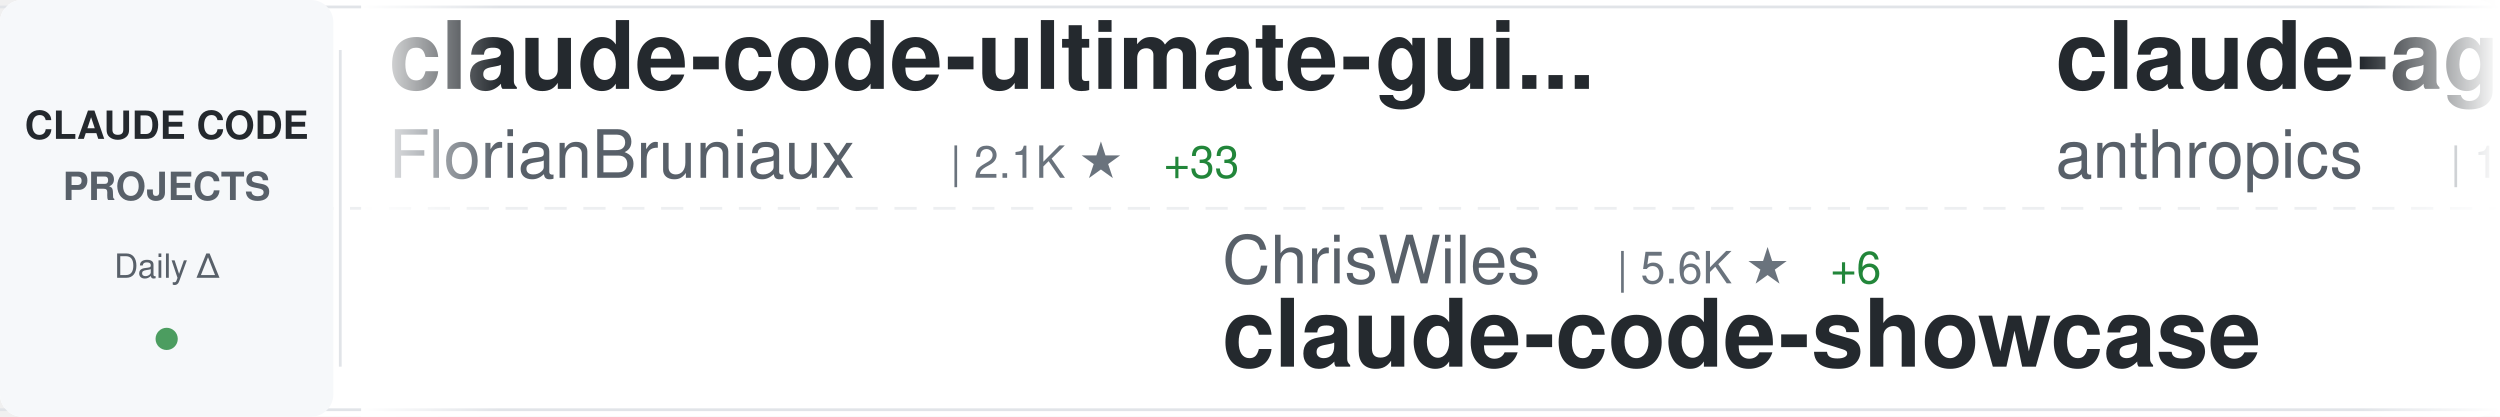
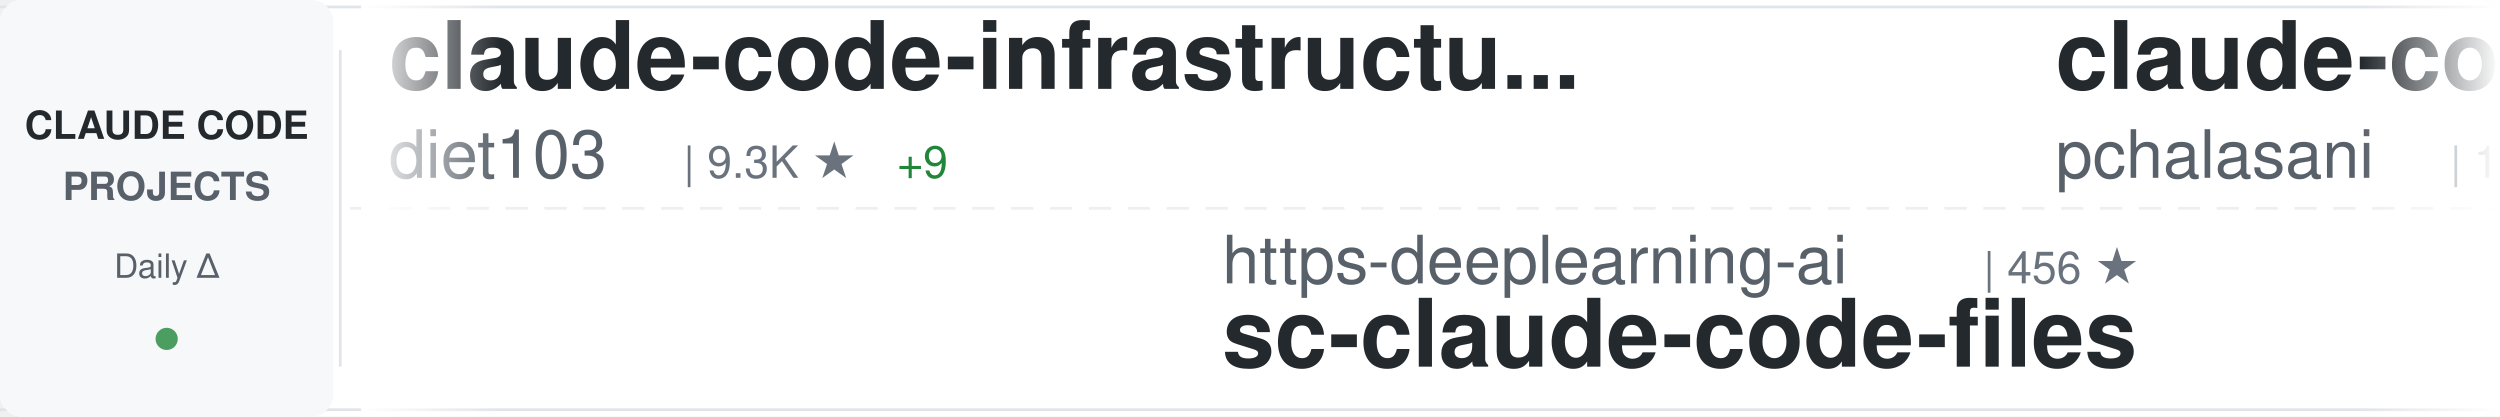
<svg xmlns="http://www.w3.org/2000/svg" width="900" height="150">
  <defs>
    <linearGradient id="awesomeLeftFade" x1="0%" y1="0%" x2="100%" y2="0%">
      <stop offset="0%" style="stop-color:#ffffff;stop-opacity:1" />
      <stop offset="100%" style="stop-color:#ffffff;stop-opacity:0" />
    </linearGradient>
    <linearGradient id="awesomeRightFade" x1="0%" y1="0%" x2="100%" y2="0%">
      <stop offset="0%" style="stop-color:#ffffff;stop-opacity:0" />
      <stop offset="100%" style="stop-color:#ffffff;stop-opacity:1" />
    </linearGradient>
  </defs>
  <rect width="900" height="150" fill="#ffffff" rx="8" />
  <rect x="0" y="2" width="900" height="1" fill="#e1e4e8" />
  <rect x="0" y="147" width="900" height="1" fill="#e1e4e8" />
  <line x1="0" y1="75" x2="900" y2="75" stroke="#e1e4e8" stroke-width="1" stroke-dasharray="8 6" opacity="0.6" />
  <rect x="0" y="0" width="120" height="150" fill="#f6f8fa" rx="8" />
  <text x="60" y="50" font-family="-apple-system, BlinkMacSystemFont, 'Segoe UI', Helvetica, Arial, sans-serif" font-size="14" font-weight="600" fill="#24292e" text-anchor="middle">CLAUDE CODE</text>
  <text x="60" y="72" font-family="-apple-system, BlinkMacSystemFont, 'Segoe UI', Helvetica, Arial, sans-serif" font-size="14" font-weight="600" fill="#586069" text-anchor="middle">PROJECTS</text>
  <text x="60" y="100" font-family="-apple-system, BlinkMacSystemFont, 'Segoe UI', Helvetica, Arial, sans-serif" font-size="12" font-weight="500" fill="#586069" text-anchor="middle">Daily Δ</text>
  <circle cx="60" cy="122" r="4" fill="#22863a" opacity="0.8" />
  <rect x="122" y="18" width="1" height="114" fill="#e1e4e8" />
  <clipPath id="awesomeTickerClip">
    <rect x="130" y="0" width="770" height="150" />
  </clipPath>
  <g clip-path="url(#awesomeTickerClip)">
    <g id="awesomeTickerItems">
      <animateTransform attributeName="transform" attributeType="XML" type="translate" from="0 0" to="-3000 0" dur="54s" repeatCount="indefinite" />
      <g transform="translate(0, 0)">
-         <text x="140" y="32" font-family="-apple-system, BlinkMacSystemFont, 'Segoe UI', Helvetica, Arial, sans-serif" font-size="34" font-weight="600" fill="#24292e">claude-code-ultimate-gui...</text>
-         <text x="140" y="64" font-family="-apple-system, BlinkMacSystemFont, 'Segoe UI', Helvetica, Arial, sans-serif" font-size="24" font-weight="400" fill="#586069">FlorianBruniaux</text>
-         <text x="342" y="64" font-family="-apple-system, BlinkMacSystemFont, 'Segoe UI', Helvetica, Arial, sans-serif" font-size="16" font-weight="500" fill="#6a737d">| 2.1K ★</text>
-         <text x="419" y="64" font-family="-apple-system, BlinkMacSystemFont, 'Segoe UI', Helvetica, Arial, sans-serif" font-size="16" font-weight="500" fill="#22863a"> +33</text>
+         <text x="140" y="32" font-family="-apple-system, BlinkMacSystemFont, 'Segoe UI', Helvetica, Arial, sans-serif" font-size="34" font-weight="600" fill="#24292e">claude-code-infrastructu...</text>
+         <text x="140" y="64" font-family="-apple-system, BlinkMacSystemFont, 'Segoe UI', Helvetica, Arial, sans-serif" font-size="24" font-weight="400" fill="#586069">diet103</text>
+         <text x="246" y="64" font-family="-apple-system, BlinkMacSystemFont, 'Segoe UI', Helvetica, Arial, sans-serif" font-size="16" font-weight="500" fill="#6a737d">| 9.3K ★</text>
+         <text x="323" y="64" font-family="-apple-system, BlinkMacSystemFont, 'Segoe UI', Helvetica, Arial, sans-serif" font-size="16" font-weight="500" fill="#22863a"> +9</text>
      </g>
      <g transform="translate(300, 0)">
-         <text x="140" y="102" font-family="-apple-system, BlinkMacSystemFont, 'Segoe UI', Helvetica, Arial, sans-serif" font-size="24" font-weight="400" fill="#586069">ChrisWiles</text>
-         <text x="282" y="102" font-family="-apple-system, BlinkMacSystemFont, 'Segoe UI', Helvetica, Arial, sans-serif" font-size="16" font-weight="500" fill="#6a737d">| 5.6K ★</text>
-         <text x="359" y="102" font-family="-apple-system, BlinkMacSystemFont, 'Segoe UI', Helvetica, Arial, sans-serif" font-size="16" font-weight="500" fill="#22863a"> +6</text>
-         <text x="140" y="132" font-family="-apple-system, BlinkMacSystemFont, 'Segoe UI', Helvetica, Arial, sans-serif" font-size="34" font-weight="600" fill="#24292e">claude-code-showcase</text>
+         <text x="140" y="102" font-family="-apple-system, BlinkMacSystemFont, 'Segoe UI', Helvetica, Arial, sans-serif" font-size="24" font-weight="400" fill="#586069">https-deeplearning-ai</text>
+         <text x="414" y="102" font-family="-apple-system, BlinkMacSystemFont, 'Segoe UI', Helvetica, Arial, sans-serif" font-size="16" font-weight="500" fill="#6a737d">| 456 ★</text>
+         <text x="140" y="132" font-family="-apple-system, BlinkMacSystemFont, 'Segoe UI', Helvetica, Arial, sans-serif" font-size="34" font-weight="600" fill="#24292e">sc-claude-code-files</text>
      </g>
      <g transform="translate(600, 0)">
-         <text x="140" y="32" font-family="-apple-system, BlinkMacSystemFont, 'Segoe UI', Helvetica, Arial, sans-serif" font-size="34" font-weight="600" fill="#24292e">claude-agent-sdk-demos</text>
-         <text x="140" y="64" font-family="-apple-system, BlinkMacSystemFont, 'Segoe UI', Helvetica, Arial, sans-serif" font-size="24" font-weight="400" fill="#586069">anthropics</text>
-         <text x="282" y="64" font-family="-apple-system, BlinkMacSystemFont, 'Segoe UI', Helvetica, Arial, sans-serif" font-size="16" font-weight="500" fill="#6a737d">| 1.8K ★</text>
-         <text x="359" y="64" font-family="-apple-system, BlinkMacSystemFont, 'Segoe UI', Helvetica, Arial, sans-serif" font-size="16" font-weight="500" fill="#22863a"> +14</text>
+         <text x="140" y="32" font-family="-apple-system, BlinkMacSystemFont, 'Segoe UI', Helvetica, Arial, sans-serif" font-size="34" font-weight="600" fill="#24292e">claude-code-tools</text>
+         <text x="140" y="64" font-family="-apple-system, BlinkMacSystemFont, 'Segoe UI', Helvetica, Arial, sans-serif" font-size="24" font-weight="400" fill="#586069">pchalasani</text>
+         <text x="282" y="64" font-family="-apple-system, BlinkMacSystemFont, 'Segoe UI', Helvetica, Arial, sans-serif" font-size="16" font-weight="500" fill="#6a737d">| 1.6K ★</text>
+         <text x="359" y="64" font-family="-apple-system, BlinkMacSystemFont, 'Segoe UI', Helvetica, Arial, sans-serif" font-size="16" font-weight="500" fill="#22863a"> +2</text>
      </g>
      <g transform="translate(900, 0)">
-         <text x="140" y="102" font-family="-apple-system, BlinkMacSystemFont, 'Segoe UI', Helvetica, Arial, sans-serif" font-size="24" font-weight="400" fill="#586069">ericbuess</text>
-         <text x="270" y="102" font-family="-apple-system, BlinkMacSystemFont, 'Segoe UI', Helvetica, Arial, sans-serif" font-size="16" font-weight="500" fill="#6a737d">| 746 ★</text>
-         <text x="338" y="102" font-family="-apple-system, BlinkMacSystemFont, 'Segoe UI', Helvetica, Arial, sans-serif" font-size="16" font-weight="500" fill="#22863a"> +4</text>
-         <text x="140" y="132" font-family="-apple-system, BlinkMacSystemFont, 'Segoe UI', Helvetica, Arial, sans-serif" font-size="34" font-weight="600" fill="#24292e">claude-code-docs</text>
+         <text x="140" y="102" font-family="-apple-system, BlinkMacSystemFont, 'Segoe UI', Helvetica, Arial, sans-serif" font-size="24" font-weight="400" fill="#586069">andrepimenta</text>
+         <text x="306" y="102" font-family="-apple-system, BlinkMacSystemFont, 'Segoe UI', Helvetica, Arial, sans-serif" font-size="16" font-weight="500" fill="#6a737d">| 1.0K ★</text>
+         <text x="383" y="102" font-family="-apple-system, BlinkMacSystemFont, 'Segoe UI', Helvetica, Arial, sans-serif" font-size="16" font-weight="500" fill="#22863a"> +2</text>
+         <text x="140" y="132" font-family="-apple-system, BlinkMacSystemFont, 'Segoe UI', Helvetica, Arial, sans-serif" font-size="34" font-weight="600" fill="#24292e">claude-code-chat</text>
      </g>
      <g transform="translate(1200, 0)">
-         <text x="140" y="32" font-family="-apple-system, BlinkMacSystemFont, 'Segoe UI', Helvetica, Arial, sans-serif" font-size="34" font-weight="600" fill="#24292e">claude-code-security-rev...</text>
-         <text x="140" y="64" font-family="-apple-system, BlinkMacSystemFont, 'Segoe UI', Helvetica, Arial, sans-serif" font-size="24" font-weight="400" fill="#586069">anthropics</text>
-         <text x="282" y="64" font-family="-apple-system, BlinkMacSystemFont, 'Segoe UI', Helvetica, Arial, sans-serif" font-size="16" font-weight="500" fill="#6a737d">| 3.9K ★</text>
-         <text x="359" y="64" font-family="-apple-system, BlinkMacSystemFont, 'Segoe UI', Helvetica, Arial, sans-serif" font-size="16" font-weight="500" fill="#22863a"> +18</text>
+         <text x="140" y="32" font-family="-apple-system, BlinkMacSystemFont, 'Segoe UI', Helvetica, Arial, sans-serif" font-size="34" font-weight="600" fill="#24292e">claude-code-reverse</text>
+         <text x="140" y="64" font-family="-apple-system, BlinkMacSystemFont, 'Segoe UI', Helvetica, Arial, sans-serif" font-size="24" font-weight="400" fill="#586069">Yuyz0112</text>
+         <text x="258" y="64" font-family="-apple-system, BlinkMacSystemFont, 'Segoe UI', Helvetica, Arial, sans-serif" font-size="16" font-weight="500" fill="#6a737d">| 2.2K ★</text>
+         <text x="335" y="64" font-family="-apple-system, BlinkMacSystemFont, 'Segoe UI', Helvetica, Arial, sans-serif" font-size="16" font-weight="500" fill="#22863a"> +7</text>
      </g>
      <g transform="translate(1500, 0)">
-         <text x="140" y="102" font-family="-apple-system, BlinkMacSystemFont, 'Segoe UI', Helvetica, Arial, sans-serif" font-size="24" font-weight="400" fill="#586069">d-kimuson</text>
-         <text x="270" y="102" font-family="-apple-system, BlinkMacSystemFont, 'Segoe UI', Helvetica, Arial, sans-serif" font-size="16" font-weight="500" fill="#6a737d">| 988 ★</text>
-         <text x="338" y="102" font-family="-apple-system, BlinkMacSystemFont, 'Segoe UI', Helvetica, Arial, sans-serif" font-size="16" font-weight="500" fill="#22863a"> +4</text>
-         <text x="140" y="132" font-family="-apple-system, BlinkMacSystemFont, 'Segoe UI', Helvetica, Arial, sans-serif" font-size="34" font-weight="600" fill="#24292e">claude-code-viewer</text>
+         <text x="140" y="102" font-family="-apple-system, BlinkMacSystemFont, 'Segoe UI', Helvetica, Arial, sans-serif" font-size="24" font-weight="400" fill="#586069">daymade</text>
+         <text x="246" y="102" font-family="-apple-system, BlinkMacSystemFont, 'Segoe UI', Helvetica, Arial, sans-serif" font-size="16" font-weight="500" fill="#6a737d">| 699 ★</text>
+         <text x="140" y="132" font-family="-apple-system, BlinkMacSystemFont, 'Segoe UI', Helvetica, Arial, sans-serif" font-size="34" font-weight="600" fill="#24292e">claude-code-skills</text>
      </g>
      <g transform="translate(1800, 0)">
-         <text x="140" y="32" font-family="-apple-system, BlinkMacSystemFont, 'Segoe UI', Helvetica, Arial, sans-serif" font-size="34" font-weight="600" fill="#24292e">Claude-Code-x-OpenClaw-G...</text>
-         <text x="140" y="64" font-family="-apple-system, BlinkMacSystemFont, 'Segoe UI', Helvetica, Arial, sans-serif" font-size="24" font-weight="400" fill="#586069">KimYx0207</text>
-         <text x="270" y="64" font-family="-apple-system, BlinkMacSystemFont, 'Segoe UI', Helvetica, Arial, sans-serif" font-size="16" font-weight="500" fill="#6a737d">| 2.2K ★</text>
-         <text x="347" y="64" font-family="-apple-system, BlinkMacSystemFont, 'Segoe UI', Helvetica, Arial, sans-serif" font-size="16" font-weight="500" fill="#22863a"> +12</text>
+         <text x="140" y="32" font-family="-apple-system, BlinkMacSystemFont, 'Segoe UI', Helvetica, Arial, sans-serif" font-size="34" font-weight="600" fill="#24292e">claude-code-proxy</text>
+         <text x="140" y="64" font-family="-apple-system, BlinkMacSystemFont, 'Segoe UI', Helvetica, Arial, sans-serif" font-size="24" font-weight="400" fill="#586069">1rgs</text>
+         <text x="210" y="64" font-family="-apple-system, BlinkMacSystemFont, 'Segoe UI', Helvetica, Arial, sans-serif" font-size="16" font-weight="500" fill="#6a737d">| 3.3K ★</text>
+         <text x="287" y="64" font-family="-apple-system, BlinkMacSystemFont, 'Segoe UI', Helvetica, Arial, sans-serif" font-size="16" font-weight="500" fill="#22863a"> +6</text>
      </g>
      <g transform="translate(2100, 0)">
-         <text x="140" y="102" font-family="-apple-system, BlinkMacSystemFont, 'Segoe UI', Helvetica, Arial, sans-serif" font-size="24" font-weight="400" fill="#586069">eyaltoledano</text>
-         <text x="306" y="102" font-family="-apple-system, BlinkMacSystemFont, 'Segoe UI', Helvetica, Arial, sans-serif" font-size="16" font-weight="500" fill="#6a737d">| 26.0K ★</text>
-         <text x="392" y="102" font-family="-apple-system, BlinkMacSystemFont, 'Segoe UI', Helvetica, Arial, sans-serif" font-size="16" font-weight="500" fill="#22863a"> +29</text>
-         <text x="140" y="132" font-family="-apple-system, BlinkMacSystemFont, 'Segoe UI', Helvetica, Arial, sans-serif" font-size="34" font-weight="600" fill="#24292e">claude-task-master</text>
+         <text x="140" y="102" font-family="-apple-system, BlinkMacSystemFont, 'Segoe UI', Helvetica, Arial, sans-serif" font-size="24" font-weight="400" fill="#586069">JessyTsui</text>
+         <text x="270" y="102" font-family="-apple-system, BlinkMacSystemFont, 'Segoe UI', Helvetica, Arial, sans-serif" font-size="16" font-weight="500" fill="#6a737d">| 1.2K ★</text>
+         <text x="347" y="102" font-family="-apple-system, BlinkMacSystemFont, 'Segoe UI', Helvetica, Arial, sans-serif" font-size="16" font-weight="500" fill="#22863a"> +9</text>
+         <text x="140" y="132" font-family="-apple-system, BlinkMacSystemFont, 'Segoe UI', Helvetica, Arial, sans-serif" font-size="34" font-weight="600" fill="#24292e">Claude-Code-Remote</text>
      </g>
      <g transform="translate(2400, 0)">
-         <text x="140" y="32" font-family="-apple-system, BlinkMacSystemFont, 'Segoe UI', Helvetica, Arial, sans-serif" font-size="34" font-weight="600" fill="#24292e">claude-skills</text>
-         <text x="140" y="64" font-family="-apple-system, BlinkMacSystemFont, 'Segoe UI', Helvetica, Arial, sans-serif" font-size="24" font-weight="400" fill="#586069">alirezarezvani</text>
-         <text x="330" y="64" font-family="-apple-system, BlinkMacSystemFont, 'Segoe UI', Helvetica, Arial, sans-serif" font-size="16" font-weight="500" fill="#6a737d">| 6.2K ★</text>
-         <text x="407" y="64" font-family="-apple-system, BlinkMacSystemFont, 'Segoe UI', Helvetica, Arial, sans-serif" font-size="16" font-weight="500" fill="#22863a"> +106</text>
+         <text x="140" y="32" font-family="-apple-system, BlinkMacSystemFont, 'Segoe UI', Helvetica, Arial, sans-serif" font-size="34" font-weight="600" fill="#24292e">Claude-Code-Game-Studios</text>
+         <text x="140" y="64" font-family="-apple-system, BlinkMacSystemFont, 'Segoe UI', Helvetica, Arial, sans-serif" font-size="24" font-weight="400" fill="#586069">Donchitos</text>
+         <text x="270" y="64" font-family="-apple-system, BlinkMacSystemFont, 'Segoe UI', Helvetica, Arial, sans-serif" font-size="16" font-weight="500" fill="#6a737d">| 1.2K ★</text>
+         <text x="347" y="64" font-family="-apple-system, BlinkMacSystemFont, 'Segoe UI', Helvetica, Arial, sans-serif" font-size="16" font-weight="500" fill="#22863a"> +871</text>
      </g>
      <g transform="translate(2700, 0)">
        <text x="140" y="102" font-family="-apple-system, BlinkMacSystemFont, 'Segoe UI', Helvetica, Arial, sans-serif" font-size="24" font-weight="400" fill="#586069">centminmod</text>
        <text x="282" y="102" font-family="-apple-system, BlinkMacSystemFont, 'Segoe UI', Helvetica, Arial, sans-serif" font-size="16" font-weight="500" fill="#6a737d">| 2.1K ★</text>
        <text x="359" y="102" font-family="-apple-system, BlinkMacSystemFont, 'Segoe UI', Helvetica, Arial, sans-serif" font-size="16" font-weight="500" fill="#22863a"> +2</text>
        <text x="140" y="132" font-family="-apple-system, BlinkMacSystemFont, 'Segoe UI', Helvetica, Arial, sans-serif" font-size="34" font-weight="600" fill="#24292e">my-claude-code-setup</text>
      </g>
      <g transform="translate(3000, 0)">
-         <text x="140" y="32" font-family="-apple-system, BlinkMacSystemFont, 'Segoe UI', Helvetica, Arial, sans-serif" font-size="34" font-weight="600" fill="#24292e">claude-code-ultimate-gui...</text>
-         <text x="140" y="64" font-family="-apple-system, BlinkMacSystemFont, 'Segoe UI', Helvetica, Arial, sans-serif" font-size="24" font-weight="400" fill="#586069">FlorianBruniaux</text>
-         <text x="342" y="64" font-family="-apple-system, BlinkMacSystemFont, 'Segoe UI', Helvetica, Arial, sans-serif" font-size="16" font-weight="500" fill="#6a737d">| 2.1K ★</text>
-         <text x="419" y="64" font-family="-apple-system, BlinkMacSystemFont, 'Segoe UI', Helvetica, Arial, sans-serif" font-size="16" font-weight="500" fill="#22863a"> +33</text>
+         <text x="140" y="32" font-family="-apple-system, BlinkMacSystemFont, 'Segoe UI', Helvetica, Arial, sans-serif" font-size="34" font-weight="600" fill="#24292e">claude-code-infrastructu...</text>
+         <text x="140" y="64" font-family="-apple-system, BlinkMacSystemFont, 'Segoe UI', Helvetica, Arial, sans-serif" font-size="24" font-weight="400" fill="#586069">diet103</text>
+         <text x="246" y="64" font-family="-apple-system, BlinkMacSystemFont, 'Segoe UI', Helvetica, Arial, sans-serif" font-size="16" font-weight="500" fill="#6a737d">| 9.3K ★</text>
+         <text x="323" y="64" font-family="-apple-system, BlinkMacSystemFont, 'Segoe UI', Helvetica, Arial, sans-serif" font-size="16" font-weight="500" fill="#22863a"> +9</text>
      </g>
      <g transform="translate(3300, 0)">
-         <text x="140" y="102" font-family="-apple-system, BlinkMacSystemFont, 'Segoe UI', Helvetica, Arial, sans-serif" font-size="24" font-weight="400" fill="#586069">ChrisWiles</text>
-         <text x="282" y="102" font-family="-apple-system, BlinkMacSystemFont, 'Segoe UI', Helvetica, Arial, sans-serif" font-size="16" font-weight="500" fill="#6a737d">| 5.6K ★</text>
-         <text x="359" y="102" font-family="-apple-system, BlinkMacSystemFont, 'Segoe UI', Helvetica, Arial, sans-serif" font-size="16" font-weight="500" fill="#22863a"> +6</text>
-         <text x="140" y="132" font-family="-apple-system, BlinkMacSystemFont, 'Segoe UI', Helvetica, Arial, sans-serif" font-size="34" font-weight="600" fill="#24292e">claude-code-showcase</text>
+         <text x="140" y="102" font-family="-apple-system, BlinkMacSystemFont, 'Segoe UI', Helvetica, Arial, sans-serif" font-size="24" font-weight="400" fill="#586069">https-deeplearning-ai</text>
+         <text x="414" y="102" font-family="-apple-system, BlinkMacSystemFont, 'Segoe UI', Helvetica, Arial, sans-serif" font-size="16" font-weight="500" fill="#6a737d">| 456 ★</text>
+         <text x="140" y="132" font-family="-apple-system, BlinkMacSystemFont, 'Segoe UI', Helvetica, Arial, sans-serif" font-size="34" font-weight="600" fill="#24292e">sc-claude-code-files</text>
      </g>
      <g transform="translate(3600, 0)">
-         <text x="140" y="32" font-family="-apple-system, BlinkMacSystemFont, 'Segoe UI', Helvetica, Arial, sans-serif" font-size="34" font-weight="600" fill="#24292e">claude-agent-sdk-demos</text>
-         <text x="140" y="64" font-family="-apple-system, BlinkMacSystemFont, 'Segoe UI', Helvetica, Arial, sans-serif" font-size="24" font-weight="400" fill="#586069">anthropics</text>
-         <text x="282" y="64" font-family="-apple-system, BlinkMacSystemFont, 'Segoe UI', Helvetica, Arial, sans-serif" font-size="16" font-weight="500" fill="#6a737d">| 1.8K ★</text>
-         <text x="359" y="64" font-family="-apple-system, BlinkMacSystemFont, 'Segoe UI', Helvetica, Arial, sans-serif" font-size="16" font-weight="500" fill="#22863a"> +14</text>
+         <text x="140" y="32" font-family="-apple-system, BlinkMacSystemFont, 'Segoe UI', Helvetica, Arial, sans-serif" font-size="34" font-weight="600" fill="#24292e">claude-code-tools</text>
+         <text x="140" y="64" font-family="-apple-system, BlinkMacSystemFont, 'Segoe UI', Helvetica, Arial, sans-serif" font-size="24" font-weight="400" fill="#586069">pchalasani</text>
+         <text x="282" y="64" font-family="-apple-system, BlinkMacSystemFont, 'Segoe UI', Helvetica, Arial, sans-serif" font-size="16" font-weight="500" fill="#6a737d">| 1.6K ★</text>
+         <text x="359" y="64" font-family="-apple-system, BlinkMacSystemFont, 'Segoe UI', Helvetica, Arial, sans-serif" font-size="16" font-weight="500" fill="#22863a"> +2</text>
      </g>
      <g transform="translate(3900, 0)">
-         <text x="140" y="102" font-family="-apple-system, BlinkMacSystemFont, 'Segoe UI', Helvetica, Arial, sans-serif" font-size="24" font-weight="400" fill="#586069">ericbuess</text>
-         <text x="270" y="102" font-family="-apple-system, BlinkMacSystemFont, 'Segoe UI', Helvetica, Arial, sans-serif" font-size="16" font-weight="500" fill="#6a737d">| 746 ★</text>
-         <text x="338" y="102" font-family="-apple-system, BlinkMacSystemFont, 'Segoe UI', Helvetica, Arial, sans-serif" font-size="16" font-weight="500" fill="#22863a"> +4</text>
-         <text x="140" y="132" font-family="-apple-system, BlinkMacSystemFont, 'Segoe UI', Helvetica, Arial, sans-serif" font-size="34" font-weight="600" fill="#24292e">claude-code-docs</text>
+         <text x="140" y="102" font-family="-apple-system, BlinkMacSystemFont, 'Segoe UI', Helvetica, Arial, sans-serif" font-size="24" font-weight="400" fill="#586069">andrepimenta</text>
+         <text x="306" y="102" font-family="-apple-system, BlinkMacSystemFont, 'Segoe UI', Helvetica, Arial, sans-serif" font-size="16" font-weight="500" fill="#6a737d">| 1.0K ★</text>
+         <text x="383" y="102" font-family="-apple-system, BlinkMacSystemFont, 'Segoe UI', Helvetica, Arial, sans-serif" font-size="16" font-weight="500" fill="#22863a"> +2</text>
+         <text x="140" y="132" font-family="-apple-system, BlinkMacSystemFont, 'Segoe UI', Helvetica, Arial, sans-serif" font-size="34" font-weight="600" fill="#24292e">claude-code-chat</text>
      </g>
    </g>
  </g>
  <rect x="130" y="0" width="50" height="150" fill="url(#awesomeLeftFade)" />
  <rect x="850" y="0" width="50" height="150" fill="url(#awesomeRightFade)" />
</svg>
